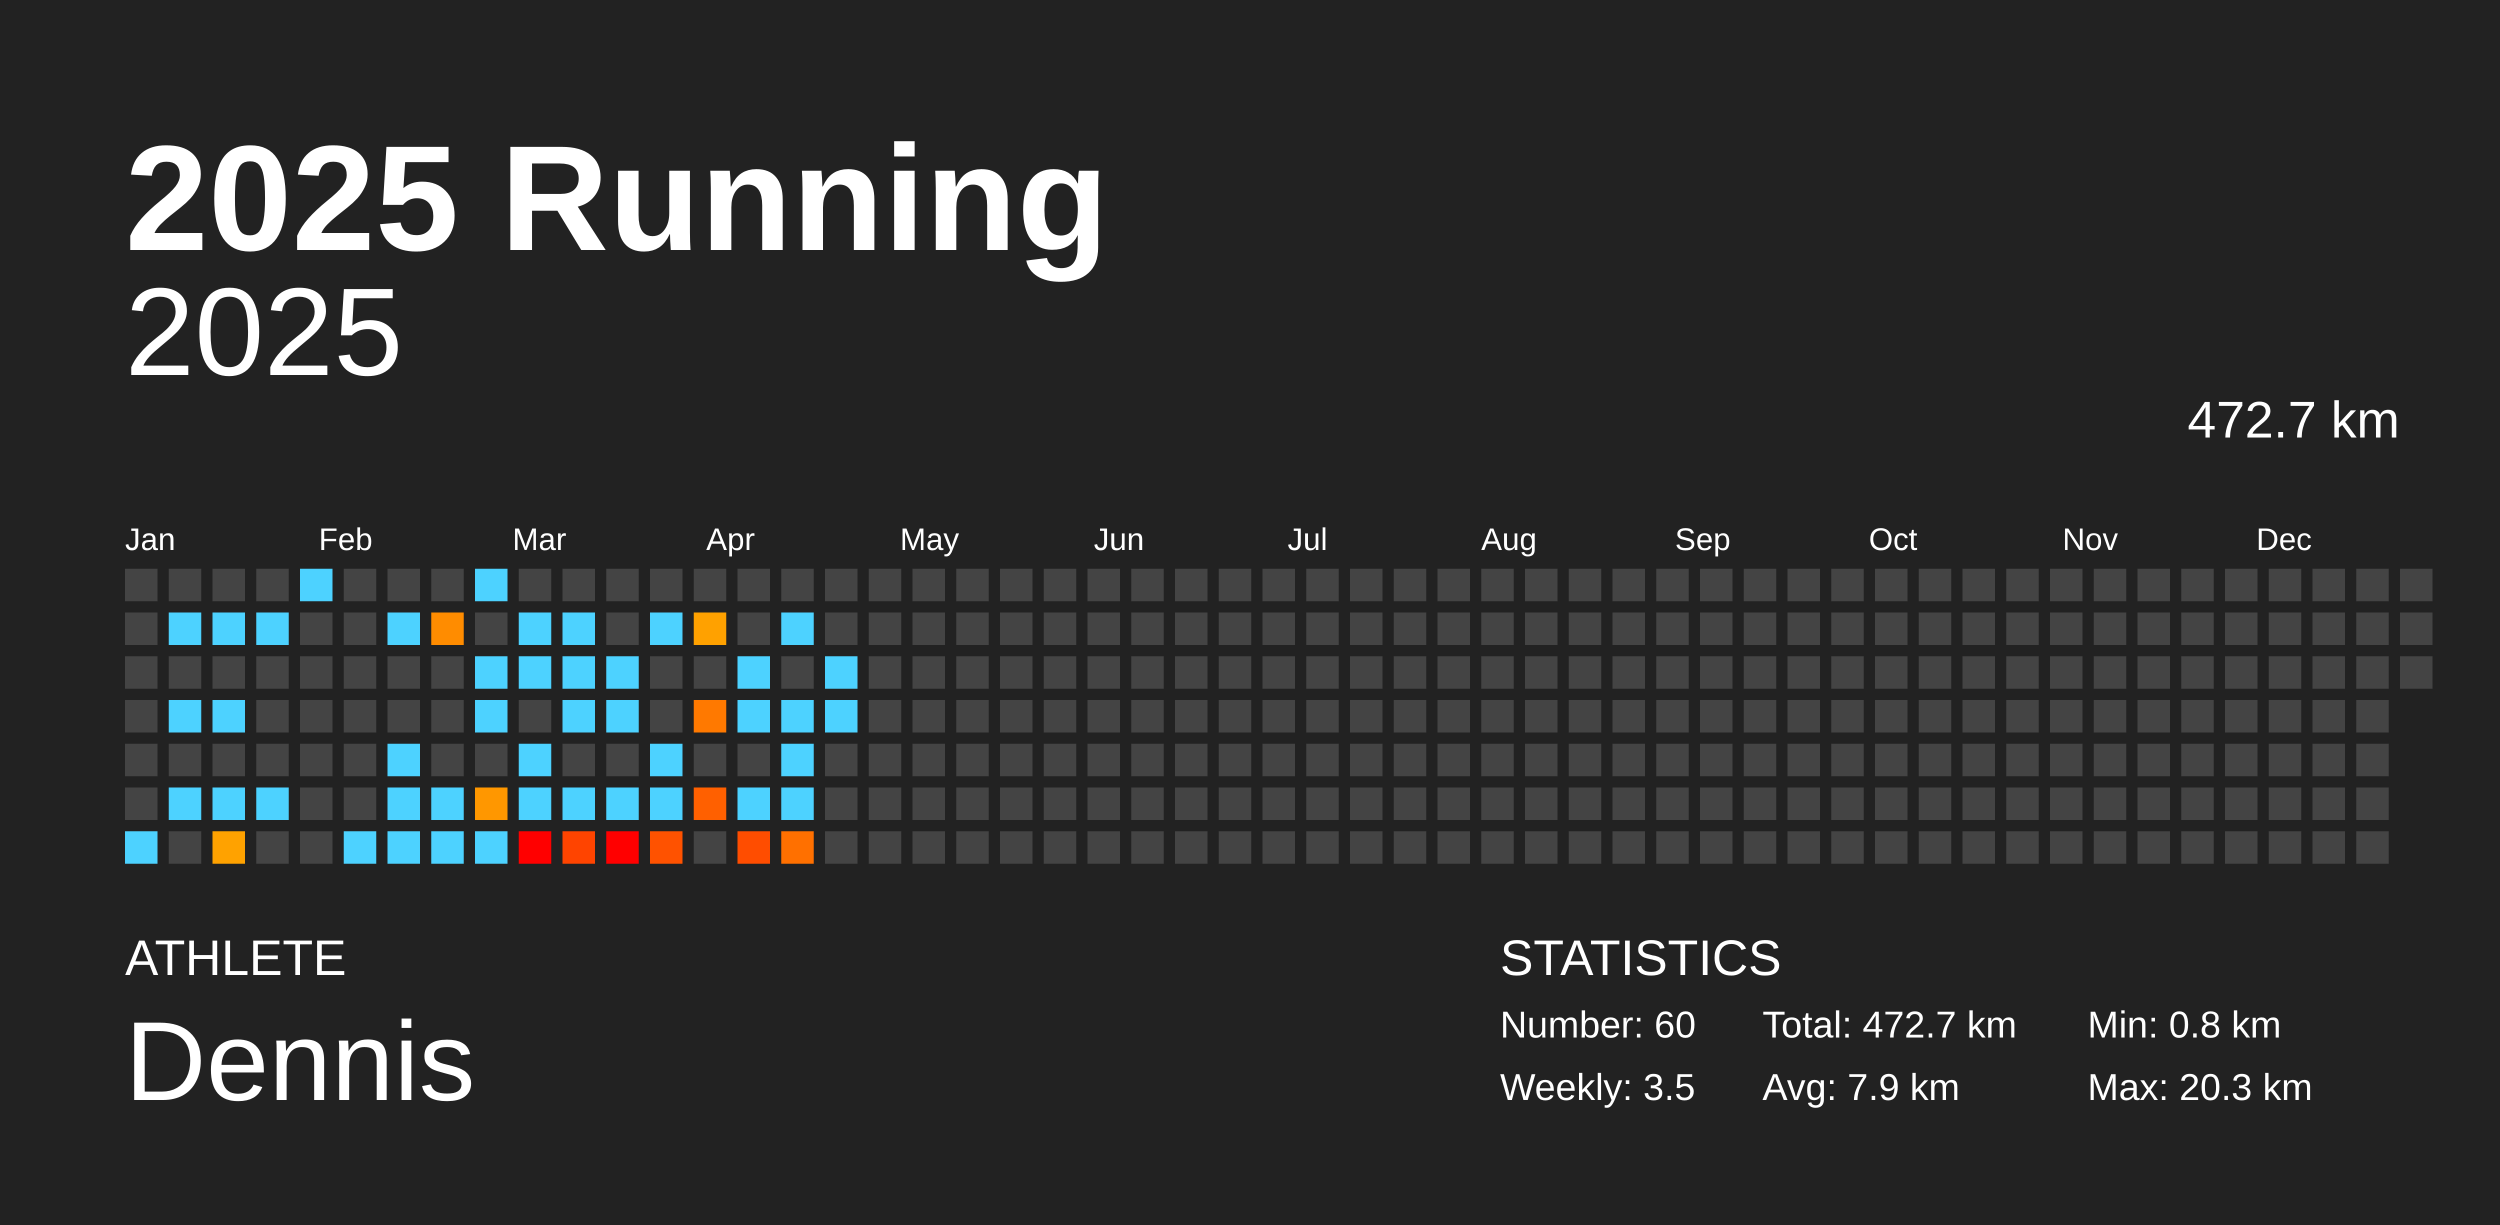
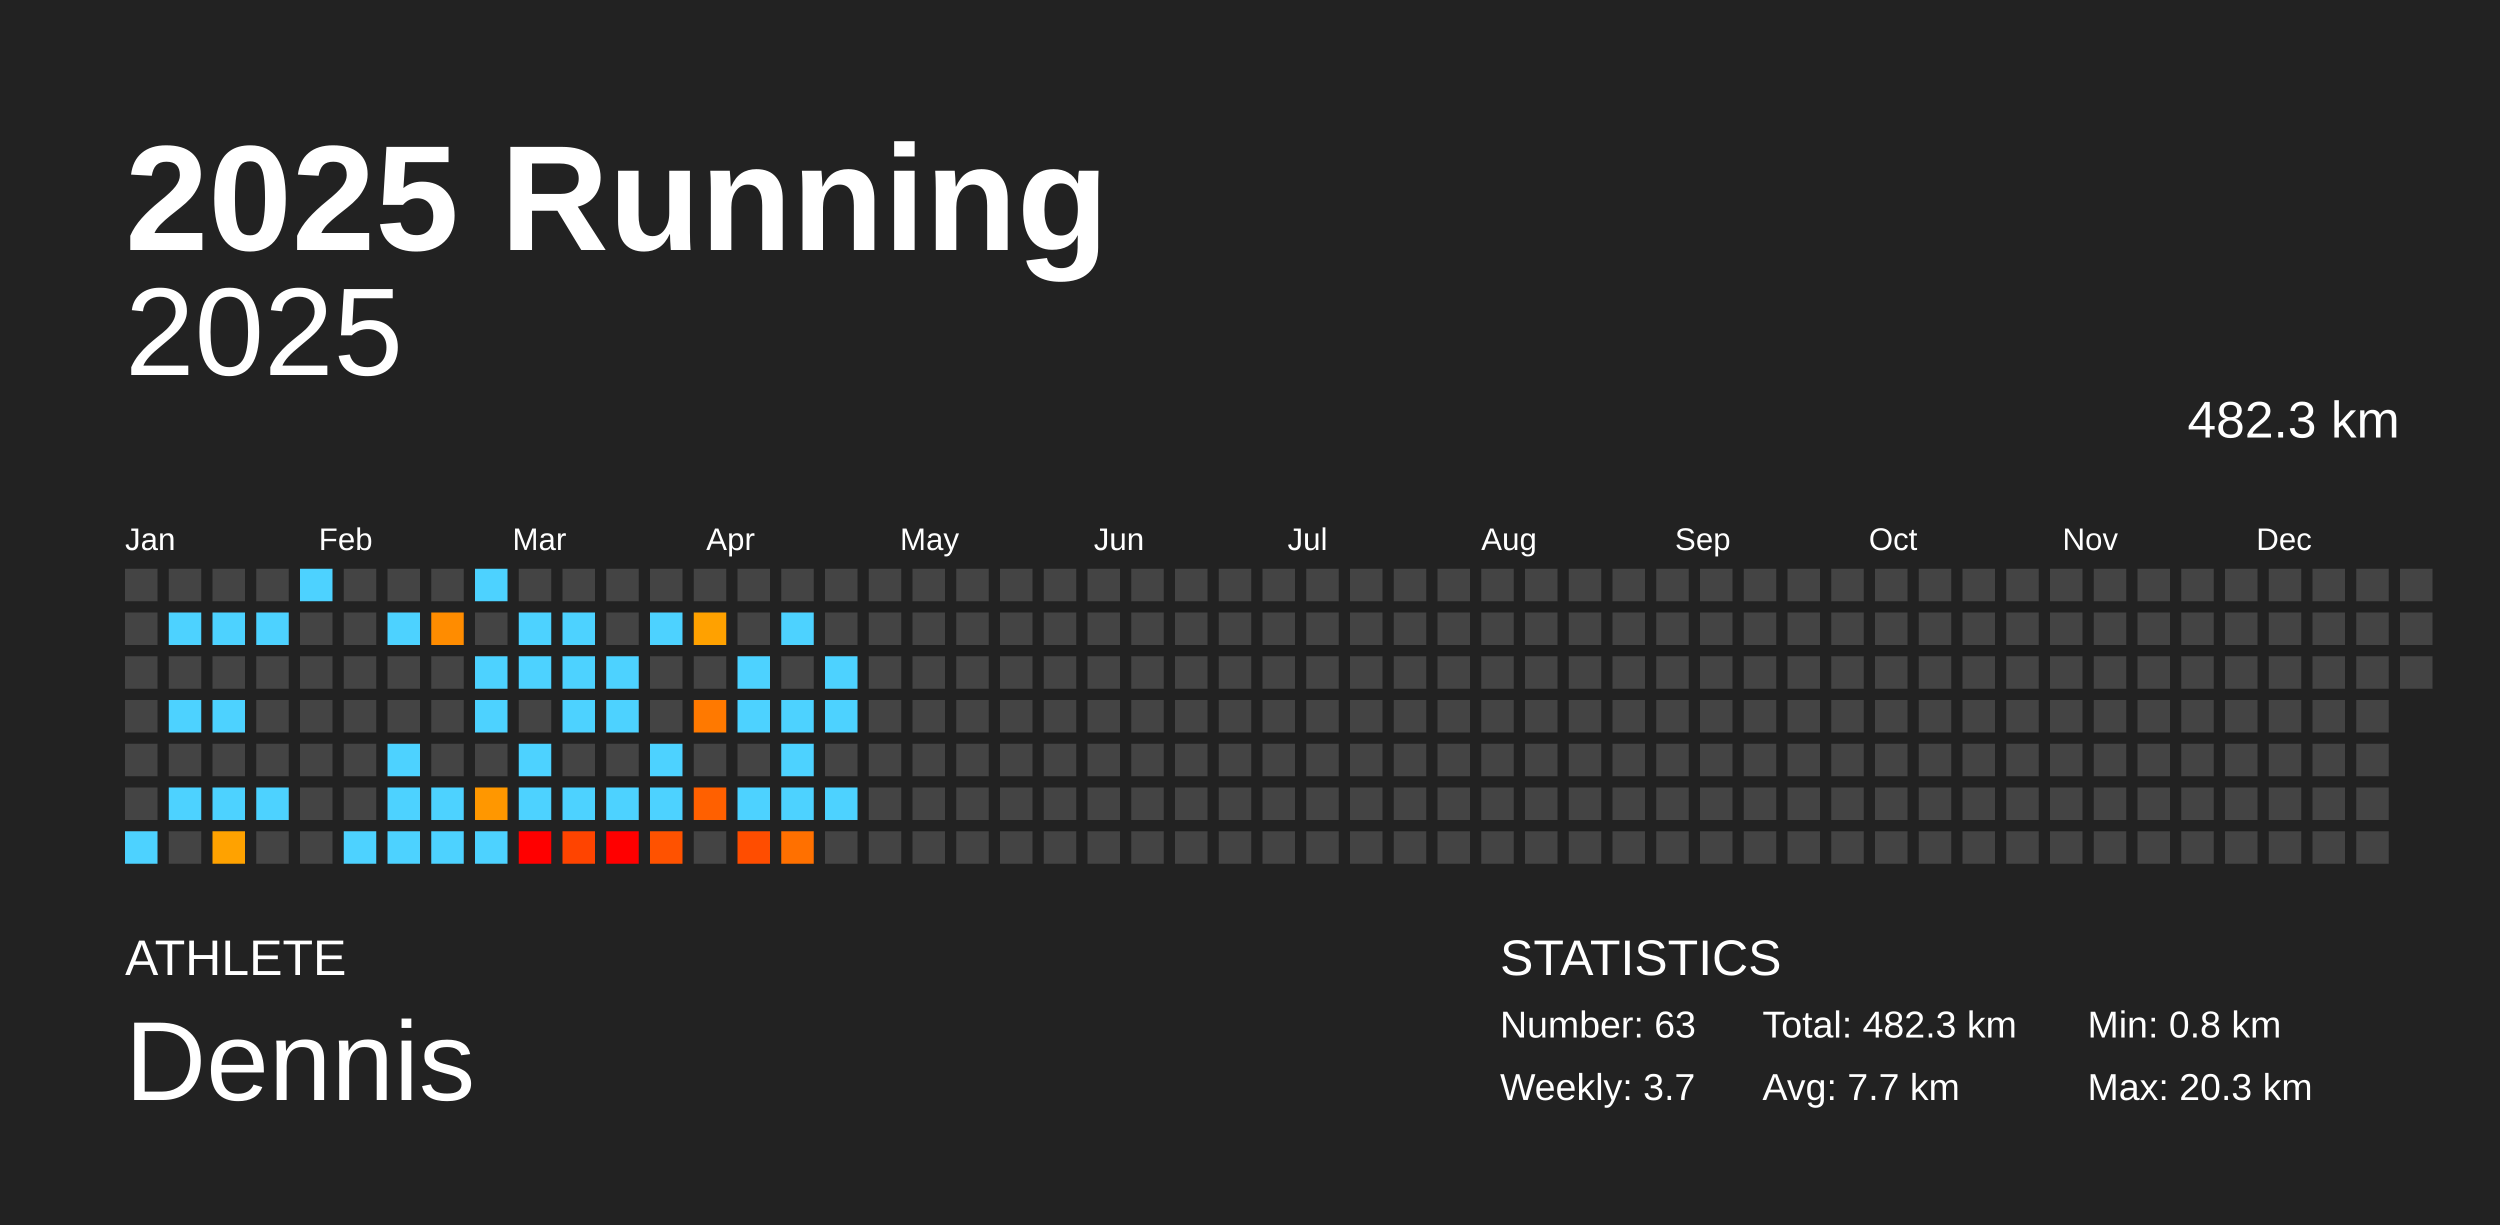
<svg xmlns="http://www.w3.org/2000/svg" baseProfile="full" height="98mm" version="1.1" viewBox="0,0,200,98" width="200mm">
  <defs />
  <rect fill="#222222" height="98" width="200" x="0" y="0" />
  <text fill="#FFFFFF" style="font-size:12px; font-family:Arial; font-weight:bold;" x="10" y="20">2025 Running</text>
  <text fill="#FFFFFF" style="font-size:4px; font-family:Arial" x="10" y="78">ATHLETE</text>
  <text fill="#FFFFFF" style="font-size:9px; font-family:Arial" x="10" y="88">Dennis</text>
  <text fill="#FFFFFF" style="font-size:4px; font-family:Arial" x="120" y="78">STATISTICS</text>
-   <text fill="#FFFFFF" style="font-size:3px; font-family:Arial" x="120" y="83">Number: 60</text>
-   <text fill="#FFFFFF" style="font-size:3px; font-family:Arial" x="120" y="88">Weekly: 3.5</text>
-   <text fill="#FFFFFF" style="font-size:3px; font-family:Arial" x="141" y="83">Total: 472.7 km</text>
-   <text fill="#FFFFFF" style="font-size:3px; font-family:Arial" x="141" y="88">Avg: 7.9 km</text>
+   <text fill="#FFFFFF" style="font-size:3px; font-family:Arial" x="120" y="83">Number: 63</text>
+   <text fill="#FFFFFF" style="font-size:3px; font-family:Arial" x="120" y="88">Weekly: 3.7</text>
+   <text fill="#FFFFFF" style="font-size:3px; font-family:Arial" x="141" y="83">Total: 482.3 km</text>
+   <text fill="#FFFFFF" style="font-size:3px; font-family:Arial" x="141" y="88">Avg: 7.7 km</text>
  <text fill="#FFFFFF" style="font-size:3px; font-family:Arial" x="167" y="83">Min: 0.8 km</text>
  <text fill="#FFFFFF" style="font-size:3px; font-family:Arial" x="167" y="88">Max: 20.3 km</text>
  <text alignment-baseline="hanging" fill="#FFFFFF" style="font-size:10.0px; font-family:Arial;" x="10" y="30">2025</text>
-   <text alignment-baseline="hanging" fill="#FFFFFF" style="font-size:4.125px; font-family:Arial;" x="175" y="35">472.7 km</text>
+   <text alignment-baseline="hanging" fill="#FFFFFF" style="font-size:4.125px; font-family:Arial;" x="175" y="35">482.3 km</text>
  <text fill="#FFFFFF" style="font-size:2.5px; font-family:Arial" x="10.0" y="44">Jan</text>
  <text fill="#FFFFFF" style="font-size:2.5px; font-family:Arial" x="25.5" y="44">Feb</text>
  <text fill="#FFFFFF" style="font-size:2.5px; font-family:Arial" x="41.0" y="44">Mar</text>
  <text fill="#FFFFFF" style="font-size:2.5px; font-family:Arial" x="56.5" y="44">Apr</text>
  <text fill="#FFFFFF" style="font-size:2.5px; font-family:Arial" x="72.0" y="44">May</text>
  <text fill="#FFFFFF" style="font-size:2.5px; font-family:Arial" x="87.5" y="44">Jun</text>
  <text fill="#FFFFFF" style="font-size:2.5px; font-family:Arial" x="103.0" y="44">Jul</text>
  <text fill="#FFFFFF" style="font-size:2.5px; font-family:Arial" x="118.5" y="44">Aug</text>
  <text fill="#FFFFFF" style="font-size:2.5px; font-family:Arial" x="134.0" y="44">Sep</text>
  <text fill="#FFFFFF" style="font-size:2.5px; font-family:Arial" x="149.5" y="44">Oct</text>
  <text fill="#FFFFFF" style="font-size:2.5px; font-family:Arial" x="165.0" y="44">Nov</text>
  <text fill="#FFFFFF" style="font-size:2.5px; font-family:Arial" x="180.5" y="44">Dec</text>
  <rect fill="#444444" height="2.6" width="2.6" x="10.0" y="45.5" />
  <rect fill="#444444" height="2.6" width="2.6" x="10.0" y="49.0" />
  <rect fill="#444444" height="2.6" width="2.6" x="10.0" y="52.5" />
  <rect fill="#444444" height="2.6" width="2.6" x="10.0" y="56.0" />
  <rect fill="#444444" height="2.6" width="2.6" x="10.0" y="59.5" />
  <rect fill="#444444" height="2.6" width="2.6" x="10.0" y="63.0" />
  <rect fill="#4dd2ff" height="2.6" width="2.6" x="10.0" y="66.5" />
  <rect fill="#444444" height="2.6" width="2.6" x="13.5" y="45.5" />
  <rect fill="#4dd2ff" height="2.6" width="2.6" x="13.5" y="49.0" />
  <rect fill="#444444" height="2.6" width="2.6" x="13.5" y="52.5" />
  <rect fill="#4dd2ff" height="2.6" width="2.6" x="13.5" y="56.0" />
  <rect fill="#444444" height="2.6" width="2.6" x="13.5" y="59.5" />
  <rect fill="#4dd2ff" height="2.6" width="2.6" x="13.5" y="63.0" />
  <rect fill="#444444" height="2.6" width="2.6" x="13.5" y="66.5" />
  <rect fill="#444444" height="2.6" width="2.6" x="17.0" y="45.5" />
  <rect fill="#4dd2ff" height="2.6" width="2.6" x="17.0" y="49.0" />
  <rect fill="#444444" height="2.6" width="2.6" x="17.0" y="52.5" />
  <rect fill="#4dd2ff" height="2.6" width="2.6" x="17.0" y="56.0" />
  <rect fill="#444444" height="2.6" width="2.6" x="17.0" y="59.5" />
  <rect fill="#4dd2ff" height="2.6" width="2.6" x="17.0" y="63.0" />
  <rect fill="#ffa200" height="2.6" width="2.6" x="17.0" y="66.5" />
  <rect fill="#444444" height="2.6" width="2.6" x="20.5" y="45.5" />
  <rect fill="#4dd2ff" height="2.6" width="2.6" x="20.5" y="49.0" />
  <rect fill="#444444" height="2.6" width="2.6" x="20.5" y="52.5" />
  <rect fill="#444444" height="2.6" width="2.6" x="20.5" y="56.0" />
  <rect fill="#444444" height="2.6" width="2.6" x="20.5" y="59.5" />
  <rect fill="#4dd2ff" height="2.6" width="2.6" x="20.5" y="63.0" />
  <rect fill="#444444" height="2.6" width="2.6" x="20.5" y="66.5" />
  <rect fill="#4dd2ff" height="2.6" width="2.6" x="24.0" y="45.5" />
  <rect fill="#444444" height="2.6" width="2.6" x="24.0" y="49.0" />
  <rect fill="#444444" height="2.6" width="2.6" x="24.0" y="52.5" />
  <rect fill="#444444" height="2.6" width="2.6" x="24.0" y="56.0" />
  <rect fill="#444444" height="2.6" width="2.6" x="24.0" y="59.5" />
  <rect fill="#444444" height="2.6" width="2.6" x="24.0" y="63.0" />
  <rect fill="#444444" height="2.6" width="2.6" x="24.0" y="66.5" />
  <rect fill="#444444" height="2.6" width="2.6" x="27.5" y="45.5" />
  <rect fill="#444444" height="2.6" width="2.6" x="27.5" y="49.0" />
  <rect fill="#444444" height="2.6" width="2.6" x="27.5" y="52.5" />
  <rect fill="#444444" height="2.6" width="2.6" x="27.5" y="56.0" />
  <rect fill="#444444" height="2.6" width="2.6" x="27.5" y="59.5" />
  <rect fill="#444444" height="2.6" width="2.6" x="27.5" y="63.0" />
  <rect fill="#4dd2ff" height="2.6" width="2.6" x="27.5" y="66.5" />
  <rect fill="#444444" height="2.6" width="2.6" x="31.0" y="45.5" />
  <rect fill="#4dd2ff" height="2.6" width="2.6" x="31.0" y="49.0" />
  <rect fill="#444444" height="2.6" width="2.6" x="31.0" y="52.5" />
  <rect fill="#444444" height="2.6" width="2.6" x="31.0" y="56.0" />
  <rect fill="#4dd2ff" height="2.6" width="2.6" x="31.0" y="59.5" />
  <rect fill="#4dd2ff" height="2.6" width="2.6" x="31.0" y="63.0" />
  <rect fill="#4dd2ff" height="2.6" width="2.6" x="31.0" y="66.5" />
  <rect fill="#444444" height="2.6" width="2.6" x="34.5" y="45.5" />
  <rect fill="#ff8c00" height="2.6" width="2.6" x="34.5" y="49.0" />
  <rect fill="#444444" height="2.6" width="2.6" x="34.5" y="52.5" />
  <rect fill="#444444" height="2.6" width="2.6" x="34.5" y="56.0" />
  <rect fill="#444444" height="2.6" width="2.6" x="34.5" y="59.5" />
  <rect fill="#4dd2ff" height="2.6" width="2.6" x="34.5" y="63.0" />
  <rect fill="#4dd2ff" height="2.6" width="2.6" x="34.5" y="66.5" />
  <rect fill="#4dd2ff" height="2.6" width="2.6" x="38.0" y="45.5" />
  <rect fill="#444444" height="2.6" width="2.6" x="38.0" y="49.0" />
  <rect fill="#4dd2ff" height="2.6" width="2.6" x="38.0" y="52.5" />
  <rect fill="#4dd2ff" height="2.6" width="2.6" x="38.0" y="56.0" />
  <rect fill="#444444" height="2.6" width="2.6" x="38.0" y="59.5" />
  <rect fill="#ff9700" height="2.6" width="2.6" x="38.0" y="63.0" />
  <rect fill="#4dd2ff" height="2.6" width="2.6" x="38.0" y="66.5" />
  <rect fill="#444444" height="2.6" width="2.6" x="41.5" y="45.5" />
  <rect fill="#4dd2ff" height="2.6" width="2.6" x="41.5" y="49.0" />
  <rect fill="#4dd2ff" height="2.6" width="2.6" x="41.5" y="52.5" />
  <rect fill="#444444" height="2.6" width="2.6" x="41.5" y="56.0" />
  <rect fill="#4dd2ff" height="2.6" width="2.6" x="41.5" y="59.5" />
  <rect fill="#4dd2ff" height="2.6" width="2.6" x="41.5" y="63.0" />
  <rect fill="red" height="2.6" width="2.6" x="41.5" y="66.5" />
  <rect fill="#444444" height="2.6" width="2.6" x="45.0" y="45.5" />
  <rect fill="#4dd2ff" height="2.6" width="2.6" x="45.0" y="49.0" />
  <rect fill="#4dd2ff" height="2.6" width="2.6" x="45.0" y="52.5" />
  <rect fill="#4dd2ff" height="2.6" width="2.6" x="45.0" y="56.0" />
  <rect fill="#444444" height="2.6" width="2.6" x="45.0" y="59.5" />
  <rect fill="#4dd2ff" height="2.6" width="2.6" x="45.0" y="63.0" />
  <rect fill="#ff4400" height="2.6" width="2.6" x="45.0" y="66.5" />
  <rect fill="#444444" height="2.6" width="2.6" x="48.5" y="45.5" />
  <rect fill="#444444" height="2.6" width="2.6" x="48.5" y="49.0" />
  <rect fill="#4dd2ff" height="2.6" width="2.6" x="48.5" y="52.5" />
  <rect fill="#4dd2ff" height="2.6" width="2.6" x="48.5" y="56.0" />
  <rect fill="#444444" height="2.6" width="2.6" x="48.5" y="59.5" />
  <rect fill="#4dd2ff" height="2.6" width="2.6" x="48.5" y="63.0" />
  <rect fill="red" height="2.6" width="2.6" x="48.5" y="66.5" />
  <rect fill="#444444" height="2.6" width="2.6" x="52.0" y="45.5" />
  <rect fill="#4dd2ff" height="2.6" width="2.6" x="52.0" y="49.0" />
  <rect fill="#444444" height="2.6" width="2.6" x="52.0" y="52.5" />
  <rect fill="#444444" height="2.6" width="2.6" x="52.0" y="56.0" />
  <rect fill="#4dd2ff" height="2.6" width="2.6" x="52.0" y="59.5" />
  <rect fill="#4dd2ff" height="2.6" width="2.6" x="52.0" y="63.0" />
  <rect fill="#ff5200" height="2.6" width="2.6" x="52.0" y="66.5" />
  <rect fill="#444444" height="2.6" width="2.6" x="55.5" y="45.5" />
  <rect fill="#ffa100" height="2.6" width="2.6" x="55.5" y="49.0" />
  <rect fill="#444444" height="2.6" width="2.6" x="55.5" y="52.5" />
  <rect fill="#ff7900" height="2.6" width="2.6" x="55.5" y="56.0" />
  <rect fill="#444444" height="2.6" width="2.6" x="55.5" y="59.5" />
  <rect fill="#ff6000" height="2.6" width="2.6" x="55.5" y="63.0" />
  <rect fill="#444444" height="2.6" width="2.6" x="55.5" y="66.5" />
  <rect fill="#444444" height="2.6" width="2.6" x="59.0" y="45.5" />
  <rect fill="#444444" height="2.6" width="2.6" x="59.0" y="49.0" />
  <rect fill="#4dd2ff" height="2.6" width="2.6" x="59.0" y="52.5" />
  <rect fill="#4dd2ff" height="2.6" width="2.6" x="59.0" y="56.0" />
  <rect fill="#444444" height="2.6" width="2.6" x="59.0" y="59.5" />
  <rect fill="#4dd2ff" height="2.6" width="2.6" x="59.0" y="63.0" />
  <rect fill="#ff4d00" height="2.6" width="2.6" x="59.0" y="66.5" />
  <rect fill="#444444" height="2.6" width="2.6" x="62.5" y="45.5" />
  <rect fill="#4dd2ff" height="2.6" width="2.6" x="62.5" y="49.0" />
  <rect fill="#444444" height="2.6" width="2.6" x="62.5" y="52.5" />
  <rect fill="#4dd2ff" height="2.6" width="2.6" x="62.5" y="56.0" />
  <rect fill="#4dd2ff" height="2.6" width="2.6" x="62.5" y="59.5" />
  <rect fill="#4dd2ff" height="2.6" width="2.6" x="62.5" y="63.0" />
  <rect fill="#ff7000" height="2.6" width="2.6" x="62.5" y="66.5" />
  <rect fill="#444444" height="2.6" width="2.6" x="66.0" y="45.5" />
  <rect fill="#444444" height="2.6" width="2.6" x="66.0" y="49.0" />
  <rect fill="#4dd2ff" height="2.6" width="2.6" x="66.0" y="52.5" />
  <rect fill="#4dd2ff" height="2.6" width="2.6" x="66.0" y="56.0" />
  <rect fill="#444444" height="2.6" width="2.6" x="66.0" y="59.5" />
-   <rect fill="#444444" height="2.6" width="2.6" x="66.0" y="63.0" />
+   <rect fill="#4dd2ff" height="2.6" width="2.6" x="66.0" y="63.0" />
  <rect fill="#444444" height="2.6" width="2.6" x="66.0" y="66.5" />
  <rect fill="#444444" height="2.6" width="2.6" x="69.5" y="45.5" />
  <rect fill="#444444" height="2.6" width="2.6" x="69.5" y="49.0" />
  <rect fill="#444444" height="2.6" width="2.6" x="69.5" y="52.5" />
  <rect fill="#444444" height="2.6" width="2.6" x="69.5" y="56.0" />
  <rect fill="#444444" height="2.6" width="2.6" x="69.5" y="59.5" />
  <rect fill="#444444" height="2.6" width="2.6" x="69.5" y="63.0" />
  <rect fill="#444444" height="2.6" width="2.6" x="69.5" y="66.5" />
  <rect fill="#444444" height="2.6" width="2.6" x="73.0" y="45.5" />
  <rect fill="#444444" height="2.6" width="2.6" x="73.0" y="49.0" />
  <rect fill="#444444" height="2.6" width="2.6" x="73.0" y="52.5" />
  <rect fill="#444444" height="2.6" width="2.6" x="73.0" y="56.0" />
  <rect fill="#444444" height="2.6" width="2.6" x="73.0" y="59.5" />
  <rect fill="#444444" height="2.6" width="2.6" x="73.0" y="63.0" />
  <rect fill="#444444" height="2.6" width="2.6" x="73.0" y="66.5" />
  <rect fill="#444444" height="2.6" width="2.6" x="76.5" y="45.5" />
  <rect fill="#444444" height="2.6" width="2.6" x="76.5" y="49.0" />
  <rect fill="#444444" height="2.6" width="2.6" x="76.5" y="52.5" />
  <rect fill="#444444" height="2.6" width="2.6" x="76.5" y="56.0" />
  <rect fill="#444444" height="2.6" width="2.6" x="76.5" y="59.5" />
  <rect fill="#444444" height="2.6" width="2.6" x="76.5" y="63.0" />
  <rect fill="#444444" height="2.6" width="2.6" x="76.5" y="66.5" />
  <rect fill="#444444" height="2.6" width="2.6" x="80.0" y="45.5" />
  <rect fill="#444444" height="2.6" width="2.6" x="80.0" y="49.0" />
  <rect fill="#444444" height="2.6" width="2.6" x="80.0" y="52.5" />
  <rect fill="#444444" height="2.6" width="2.6" x="80.0" y="56.0" />
  <rect fill="#444444" height="2.6" width="2.6" x="80.0" y="59.5" />
  <rect fill="#444444" height="2.6" width="2.6" x="80.0" y="63.0" />
  <rect fill="#444444" height="2.6" width="2.6" x="80.0" y="66.5" />
  <rect fill="#444444" height="2.6" width="2.6" x="83.5" y="45.5" />
  <rect fill="#444444" height="2.6" width="2.6" x="83.5" y="49.0" />
  <rect fill="#444444" height="2.6" width="2.6" x="83.5" y="52.5" />
  <rect fill="#444444" height="2.6" width="2.6" x="83.5" y="56.0" />
  <rect fill="#444444" height="2.6" width="2.6" x="83.5" y="59.5" />
  <rect fill="#444444" height="2.6" width="2.6" x="83.5" y="63.0" />
  <rect fill="#444444" height="2.6" width="2.6" x="83.5" y="66.5" />
  <rect fill="#444444" height="2.6" width="2.6" x="87.0" y="45.5" />
  <rect fill="#444444" height="2.6" width="2.6" x="87.0" y="49.0" />
  <rect fill="#444444" height="2.6" width="2.6" x="87.0" y="52.5" />
  <rect fill="#444444" height="2.6" width="2.6" x="87.0" y="56.0" />
  <rect fill="#444444" height="2.6" width="2.6" x="87.0" y="59.5" />
  <rect fill="#444444" height="2.6" width="2.6" x="87.0" y="63.0" />
  <rect fill="#444444" height="2.6" width="2.6" x="87.0" y="66.5" />
  <rect fill="#444444" height="2.6" width="2.6" x="90.5" y="45.5" />
  <rect fill="#444444" height="2.6" width="2.6" x="90.5" y="49.0" />
  <rect fill="#444444" height="2.6" width="2.6" x="90.5" y="52.5" />
  <rect fill="#444444" height="2.6" width="2.6" x="90.5" y="56.0" />
  <rect fill="#444444" height="2.6" width="2.6" x="90.5" y="59.5" />
  <rect fill="#444444" height="2.6" width="2.6" x="90.5" y="63.0" />
  <rect fill="#444444" height="2.6" width="2.6" x="90.5" y="66.5" />
  <rect fill="#444444" height="2.6" width="2.6" x="94.0" y="45.5" />
  <rect fill="#444444" height="2.6" width="2.6" x="94.0" y="49.0" />
  <rect fill="#444444" height="2.6" width="2.6" x="94.0" y="52.5" />
  <rect fill="#444444" height="2.6" width="2.6" x="94.0" y="56.0" />
  <rect fill="#444444" height="2.6" width="2.6" x="94.0" y="59.5" />
  <rect fill="#444444" height="2.6" width="2.6" x="94.0" y="63.0" />
  <rect fill="#444444" height="2.6" width="2.6" x="94.0" y="66.5" />
  <rect fill="#444444" height="2.6" width="2.6" x="97.5" y="45.5" />
  <rect fill="#444444" height="2.6" width="2.6" x="97.5" y="49.0" />
  <rect fill="#444444" height="2.6" width="2.6" x="97.5" y="52.5" />
  <rect fill="#444444" height="2.6" width="2.6" x="97.5" y="56.0" />
  <rect fill="#444444" height="2.6" width="2.6" x="97.5" y="59.5" />
  <rect fill="#444444" height="2.6" width="2.6" x="97.5" y="63.0" />
  <rect fill="#444444" height="2.6" width="2.6" x="97.5" y="66.5" />
  <rect fill="#444444" height="2.6" width="2.6" x="101.0" y="45.5" />
  <rect fill="#444444" height="2.6" width="2.6" x="101.0" y="49.0" />
  <rect fill="#444444" height="2.6" width="2.6" x="101.0" y="52.5" />
  <rect fill="#444444" height="2.6" width="2.6" x="101.0" y="56.0" />
  <rect fill="#444444" height="2.6" width="2.6" x="101.0" y="59.5" />
  <rect fill="#444444" height="2.6" width="2.6" x="101.0" y="63.0" />
  <rect fill="#444444" height="2.6" width="2.6" x="101.0" y="66.5" />
  <rect fill="#444444" height="2.6" width="2.6" x="104.5" y="45.5" />
  <rect fill="#444444" height="2.6" width="2.6" x="104.5" y="49.0" />
  <rect fill="#444444" height="2.6" width="2.6" x="104.5" y="52.5" />
  <rect fill="#444444" height="2.6" width="2.6" x="104.5" y="56.0" />
  <rect fill="#444444" height="2.6" width="2.6" x="104.5" y="59.5" />
  <rect fill="#444444" height="2.6" width="2.6" x="104.5" y="63.0" />
  <rect fill="#444444" height="2.6" width="2.6" x="104.5" y="66.5" />
  <rect fill="#444444" height="2.6" width="2.6" x="108.0" y="45.5" />
  <rect fill="#444444" height="2.6" width="2.6" x="108.0" y="49.0" />
  <rect fill="#444444" height="2.6" width="2.6" x="108.0" y="52.5" />
  <rect fill="#444444" height="2.6" width="2.6" x="108.0" y="56.0" />
  <rect fill="#444444" height="2.6" width="2.6" x="108.0" y="59.5" />
  <rect fill="#444444" height="2.6" width="2.6" x="108.0" y="63.0" />
  <rect fill="#444444" height="2.6" width="2.6" x="108.0" y="66.5" />
  <rect fill="#444444" height="2.6" width="2.6" x="111.5" y="45.5" />
  <rect fill="#444444" height="2.6" width="2.6" x="111.5" y="49.0" />
  <rect fill="#444444" height="2.6" width="2.6" x="111.5" y="52.5" />
  <rect fill="#444444" height="2.6" width="2.6" x="111.5" y="56.0" />
  <rect fill="#444444" height="2.6" width="2.6" x="111.5" y="59.5" />
  <rect fill="#444444" height="2.6" width="2.6" x="111.5" y="63.0" />
  <rect fill="#444444" height="2.6" width="2.6" x="111.5" y="66.5" />
  <rect fill="#444444" height="2.6" width="2.6" x="115.0" y="45.5" />
  <rect fill="#444444" height="2.6" width="2.6" x="115.0" y="49.0" />
  <rect fill="#444444" height="2.6" width="2.6" x="115.0" y="52.5" />
  <rect fill="#444444" height="2.6" width="2.6" x="115.0" y="56.0" />
  <rect fill="#444444" height="2.6" width="2.6" x="115.0" y="59.5" />
  <rect fill="#444444" height="2.6" width="2.6" x="115.0" y="63.0" />
  <rect fill="#444444" height="2.6" width="2.6" x="115.0" y="66.5" />
  <rect fill="#444444" height="2.6" width="2.6" x="118.5" y="45.5" />
  <rect fill="#444444" height="2.6" width="2.6" x="118.5" y="49.0" />
  <rect fill="#444444" height="2.6" width="2.6" x="118.5" y="52.5" />
  <rect fill="#444444" height="2.6" width="2.6" x="118.5" y="56.0" />
  <rect fill="#444444" height="2.6" width="2.6" x="118.5" y="59.5" />
  <rect fill="#444444" height="2.6" width="2.6" x="118.5" y="63.0" />
  <rect fill="#444444" height="2.6" width="2.6" x="118.5" y="66.5" />
  <rect fill="#444444" height="2.6" width="2.6" x="122.0" y="45.5" />
  <rect fill="#444444" height="2.6" width="2.6" x="122.0" y="49.0" />
  <rect fill="#444444" height="2.6" width="2.6" x="122.0" y="52.5" />
  <rect fill="#444444" height="2.6" width="2.6" x="122.0" y="56.0" />
  <rect fill="#444444" height="2.6" width="2.6" x="122.0" y="59.5" />
  <rect fill="#444444" height="2.6" width="2.6" x="122.0" y="63.0" />
  <rect fill="#444444" height="2.6" width="2.6" x="122.0" y="66.5" />
  <rect fill="#444444" height="2.6" width="2.6" x="125.5" y="45.5" />
  <rect fill="#444444" height="2.6" width="2.6" x="125.5" y="49.0" />
  <rect fill="#444444" height="2.6" width="2.6" x="125.5" y="52.5" />
  <rect fill="#444444" height="2.6" width="2.6" x="125.5" y="56.0" />
  <rect fill="#444444" height="2.6" width="2.6" x="125.5" y="59.5" />
  <rect fill="#444444" height="2.6" width="2.6" x="125.5" y="63.0" />
  <rect fill="#444444" height="2.6" width="2.6" x="125.5" y="66.5" />
  <rect fill="#444444" height="2.6" width="2.6" x="129.0" y="45.5" />
  <rect fill="#444444" height="2.6" width="2.6" x="129.0" y="49.0" />
  <rect fill="#444444" height="2.6" width="2.6" x="129.0" y="52.5" />
  <rect fill="#444444" height="2.6" width="2.6" x="129.0" y="56.0" />
  <rect fill="#444444" height="2.6" width="2.6" x="129.0" y="59.5" />
  <rect fill="#444444" height="2.6" width="2.6" x="129.0" y="63.0" />
  <rect fill="#444444" height="2.6" width="2.6" x="129.0" y="66.5" />
  <rect fill="#444444" height="2.6" width="2.6" x="132.5" y="45.5" />
  <rect fill="#444444" height="2.6" width="2.6" x="132.5" y="49.0" />
  <rect fill="#444444" height="2.6" width="2.6" x="132.5" y="52.5" />
  <rect fill="#444444" height="2.6" width="2.6" x="132.5" y="56.0" />
  <rect fill="#444444" height="2.6" width="2.6" x="132.5" y="59.5" />
  <rect fill="#444444" height="2.6" width="2.6" x="132.5" y="63.0" />
  <rect fill="#444444" height="2.6" width="2.6" x="132.5" y="66.5" />
  <rect fill="#444444" height="2.6" width="2.6" x="136.0" y="45.5" />
  <rect fill="#444444" height="2.6" width="2.6" x="136.0" y="49.0" />
  <rect fill="#444444" height="2.6" width="2.6" x="136.0" y="52.5" />
  <rect fill="#444444" height="2.6" width="2.6" x="136.0" y="56.0" />
  <rect fill="#444444" height="2.6" width="2.6" x="136.0" y="59.5" />
  <rect fill="#444444" height="2.6" width="2.6" x="136.0" y="63.0" />
  <rect fill="#444444" height="2.6" width="2.6" x="136.0" y="66.5" />
  <rect fill="#444444" height="2.6" width="2.6" x="139.5" y="45.5" />
  <rect fill="#444444" height="2.6" width="2.6" x="139.5" y="49.0" />
  <rect fill="#444444" height="2.6" width="2.6" x="139.5" y="52.5" />
  <rect fill="#444444" height="2.6" width="2.6" x="139.5" y="56.0" />
  <rect fill="#444444" height="2.6" width="2.6" x="139.5" y="59.5" />
  <rect fill="#444444" height="2.6" width="2.6" x="139.5" y="63.0" />
  <rect fill="#444444" height="2.6" width="2.6" x="139.5" y="66.5" />
  <rect fill="#444444" height="2.6" width="2.6" x="143.0" y="45.5" />
  <rect fill="#444444" height="2.6" width="2.6" x="143.0" y="49.0" />
  <rect fill="#444444" height="2.6" width="2.6" x="143.0" y="52.5" />
  <rect fill="#444444" height="2.6" width="2.6" x="143.0" y="56.0" />
  <rect fill="#444444" height="2.6" width="2.6" x="143.0" y="59.5" />
  <rect fill="#444444" height="2.6" width="2.6" x="143.0" y="63.0" />
  <rect fill="#444444" height="2.6" width="2.6" x="143.0" y="66.5" />
  <rect fill="#444444" height="2.6" width="2.6" x="146.5" y="45.5" />
  <rect fill="#444444" height="2.6" width="2.6" x="146.5" y="49.0" />
  <rect fill="#444444" height="2.6" width="2.6" x="146.5" y="52.5" />
  <rect fill="#444444" height="2.6" width="2.6" x="146.5" y="56.0" />
  <rect fill="#444444" height="2.6" width="2.6" x="146.5" y="59.5" />
  <rect fill="#444444" height="2.6" width="2.6" x="146.5" y="63.0" />
  <rect fill="#444444" height="2.6" width="2.6" x="146.5" y="66.5" />
  <rect fill="#444444" height="2.6" width="2.6" x="150.0" y="45.5" />
  <rect fill="#444444" height="2.6" width="2.6" x="150.0" y="49.0" />
  <rect fill="#444444" height="2.6" width="2.6" x="150.0" y="52.5" />
  <rect fill="#444444" height="2.6" width="2.6" x="150.0" y="56.0" />
  <rect fill="#444444" height="2.6" width="2.6" x="150.0" y="59.5" />
  <rect fill="#444444" height="2.6" width="2.6" x="150.0" y="63.0" />
  <rect fill="#444444" height="2.6" width="2.6" x="150.0" y="66.5" />
  <rect fill="#444444" height="2.6" width="2.6" x="153.5" y="45.5" />
  <rect fill="#444444" height="2.6" width="2.6" x="153.5" y="49.0" />
  <rect fill="#444444" height="2.6" width="2.6" x="153.5" y="52.5" />
  <rect fill="#444444" height="2.6" width="2.6" x="153.5" y="56.0" />
  <rect fill="#444444" height="2.6" width="2.6" x="153.5" y="59.5" />
  <rect fill="#444444" height="2.6" width="2.6" x="153.5" y="63.0" />
  <rect fill="#444444" height="2.6" width="2.6" x="153.5" y="66.5" />
  <rect fill="#444444" height="2.6" width="2.6" x="157.0" y="45.5" />
  <rect fill="#444444" height="2.6" width="2.6" x="157.0" y="49.0" />
  <rect fill="#444444" height="2.6" width="2.6" x="157.0" y="52.5" />
  <rect fill="#444444" height="2.6" width="2.6" x="157.0" y="56.0" />
  <rect fill="#444444" height="2.6" width="2.6" x="157.0" y="59.5" />
  <rect fill="#444444" height="2.6" width="2.6" x="157.0" y="63.0" />
  <rect fill="#444444" height="2.6" width="2.6" x="157.0" y="66.5" />
  <rect fill="#444444" height="2.6" width="2.6" x="160.5" y="45.5" />
  <rect fill="#444444" height="2.6" width="2.6" x="160.5" y="49.0" />
  <rect fill="#444444" height="2.6" width="2.6" x="160.5" y="52.5" />
  <rect fill="#444444" height="2.6" width="2.6" x="160.5" y="56.0" />
  <rect fill="#444444" height="2.6" width="2.6" x="160.5" y="59.5" />
  <rect fill="#444444" height="2.6" width="2.6" x="160.5" y="63.0" />
  <rect fill="#444444" height="2.6" width="2.6" x="160.5" y="66.5" />
  <rect fill="#444444" height="2.6" width="2.6" x="164.0" y="45.5" />
  <rect fill="#444444" height="2.6" width="2.6" x="164.0" y="49.0" />
  <rect fill="#444444" height="2.6" width="2.6" x="164.0" y="52.5" />
  <rect fill="#444444" height="2.6" width="2.6" x="164.0" y="56.0" />
  <rect fill="#444444" height="2.6" width="2.6" x="164.0" y="59.5" />
  <rect fill="#444444" height="2.6" width="2.6" x="164.0" y="63.0" />
  <rect fill="#444444" height="2.6" width="2.6" x="164.0" y="66.5" />
  <rect fill="#444444" height="2.6" width="2.6" x="167.5" y="45.5" />
  <rect fill="#444444" height="2.6" width="2.6" x="167.5" y="49.0" />
  <rect fill="#444444" height="2.6" width="2.6" x="167.5" y="52.5" />
  <rect fill="#444444" height="2.6" width="2.6" x="167.5" y="56.0" />
  <rect fill="#444444" height="2.6" width="2.6" x="167.5" y="59.5" />
  <rect fill="#444444" height="2.6" width="2.6" x="167.5" y="63.0" />
  <rect fill="#444444" height="2.6" width="2.6" x="167.5" y="66.5" />
  <rect fill="#444444" height="2.6" width="2.6" x="171.0" y="45.5" />
  <rect fill="#444444" height="2.6" width="2.6" x="171.0" y="49.0" />
  <rect fill="#444444" height="2.6" width="2.6" x="171.0" y="52.5" />
  <rect fill="#444444" height="2.6" width="2.6" x="171.0" y="56.0" />
  <rect fill="#444444" height="2.6" width="2.6" x="171.0" y="59.5" />
  <rect fill="#444444" height="2.6" width="2.6" x="171.0" y="63.0" />
  <rect fill="#444444" height="2.6" width="2.6" x="171.0" y="66.5" />
  <rect fill="#444444" height="2.6" width="2.6" x="174.5" y="45.5" />
  <rect fill="#444444" height="2.6" width="2.6" x="174.5" y="49.0" />
  <rect fill="#444444" height="2.6" width="2.6" x="174.5" y="52.5" />
  <rect fill="#444444" height="2.6" width="2.6" x="174.5" y="56.0" />
  <rect fill="#444444" height="2.6" width="2.6" x="174.5" y="59.5" />
  <rect fill="#444444" height="2.6" width="2.6" x="174.5" y="63.0" />
  <rect fill="#444444" height="2.6" width="2.6" x="174.5" y="66.5" />
  <rect fill="#444444" height="2.6" width="2.6" x="178.0" y="45.5" />
  <rect fill="#444444" height="2.6" width="2.6" x="178.0" y="49.0" />
  <rect fill="#444444" height="2.6" width="2.6" x="178.0" y="52.5" />
  <rect fill="#444444" height="2.6" width="2.6" x="178.0" y="56.0" />
  <rect fill="#444444" height="2.6" width="2.6" x="178.0" y="59.5" />
  <rect fill="#444444" height="2.6" width="2.6" x="178.0" y="63.0" />
  <rect fill="#444444" height="2.6" width="2.6" x="178.0" y="66.5" />
  <rect fill="#444444" height="2.6" width="2.6" x="181.5" y="45.5" />
  <rect fill="#444444" height="2.6" width="2.6" x="181.5" y="49.0" />
  <rect fill="#444444" height="2.6" width="2.6" x="181.5" y="52.5" />
  <rect fill="#444444" height="2.6" width="2.6" x="181.5" y="56.0" />
  <rect fill="#444444" height="2.6" width="2.6" x="181.5" y="59.5" />
  <rect fill="#444444" height="2.6" width="2.6" x="181.5" y="63.0" />
  <rect fill="#444444" height="2.6" width="2.6" x="181.5" y="66.5" />
  <rect fill="#444444" height="2.6" width="2.6" x="185.0" y="45.5" />
  <rect fill="#444444" height="2.6" width="2.6" x="185.0" y="49.0" />
  <rect fill="#444444" height="2.6" width="2.6" x="185.0" y="52.5" />
  <rect fill="#444444" height="2.6" width="2.6" x="185.0" y="56.0" />
  <rect fill="#444444" height="2.6" width="2.6" x="185.0" y="59.5" />
  <rect fill="#444444" height="2.6" width="2.6" x="185.0" y="63.0" />
  <rect fill="#444444" height="2.6" width="2.6" x="185.0" y="66.5" />
  <rect fill="#444444" height="2.6" width="2.6" x="188.5" y="45.5" />
  <rect fill="#444444" height="2.6" width="2.6" x="188.5" y="49.0" />
  <rect fill="#444444" height="2.6" width="2.6" x="188.5" y="52.5" />
  <rect fill="#444444" height="2.6" width="2.6" x="188.5" y="56.0" />
  <rect fill="#444444" height="2.6" width="2.6" x="188.5" y="59.5" />
  <rect fill="#444444" height="2.6" width="2.6" x="188.5" y="63.0" />
  <rect fill="#444444" height="2.6" width="2.6" x="188.5" y="66.5" />
  <rect fill="#444444" height="2.6" width="2.6" x="192.0" y="45.5" />
  <rect fill="#444444" height="2.6" width="2.6" x="192.0" y="49.0" />
  <rect fill="#444444" height="2.6" width="2.6" x="192.0" y="52.5" />
</svg>
